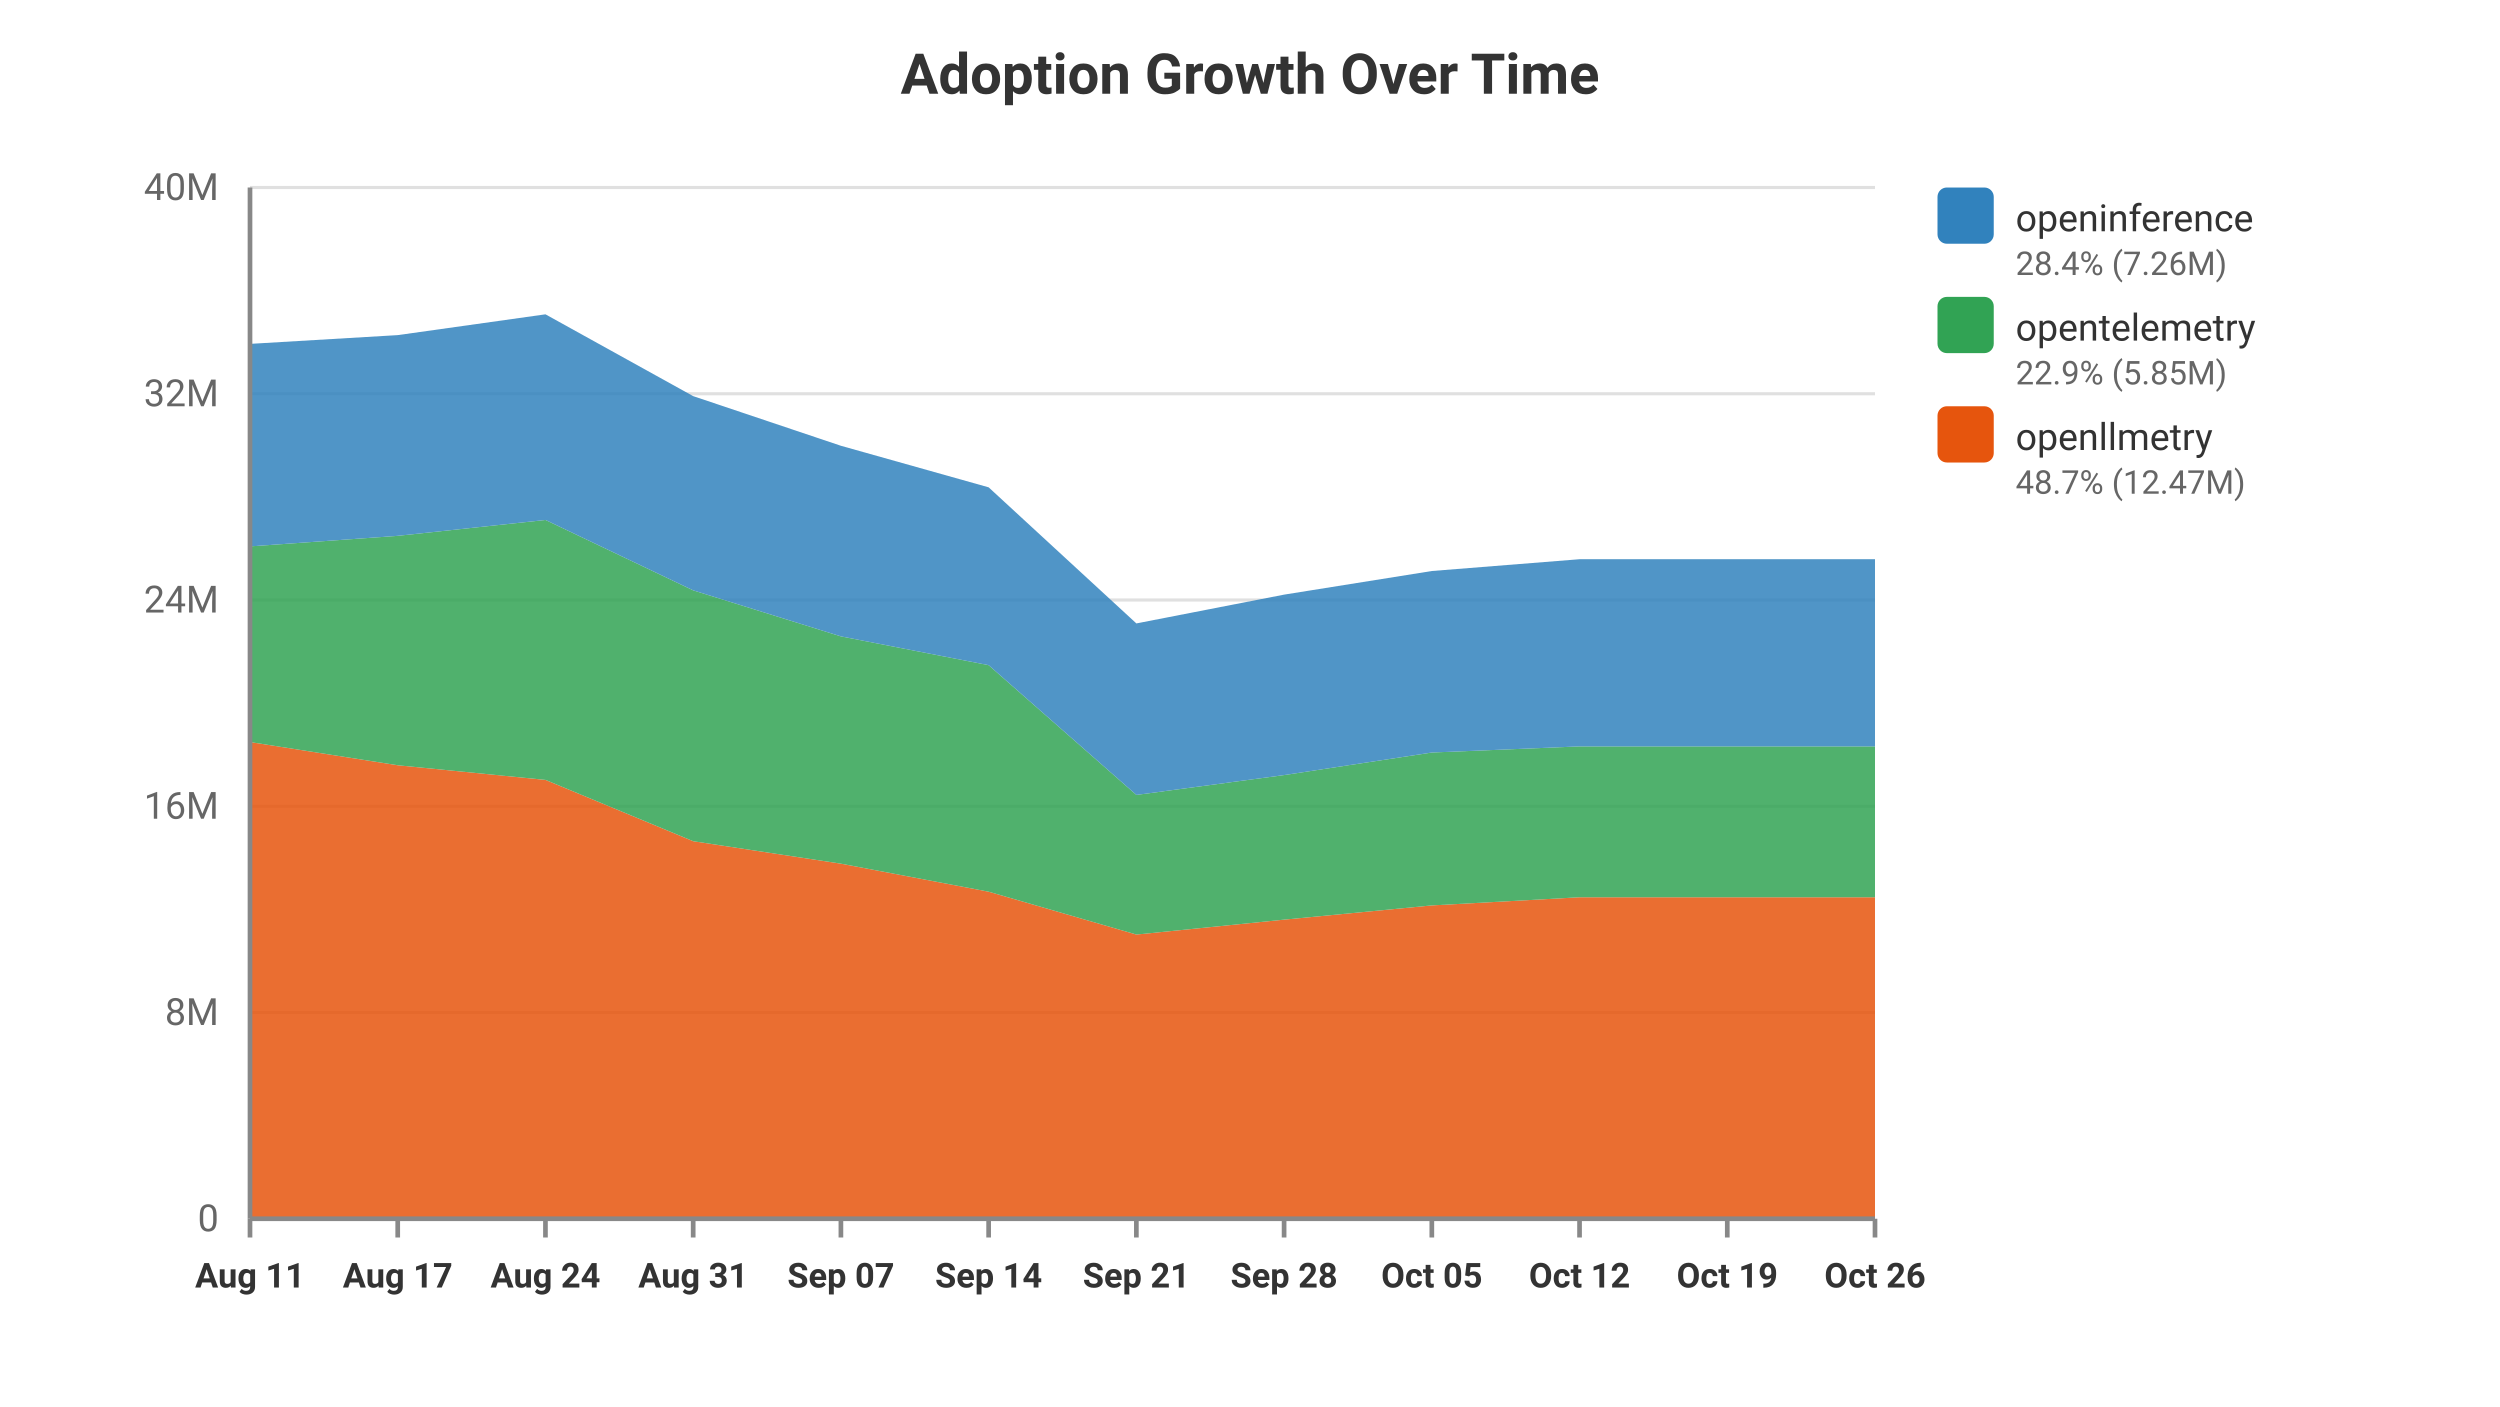
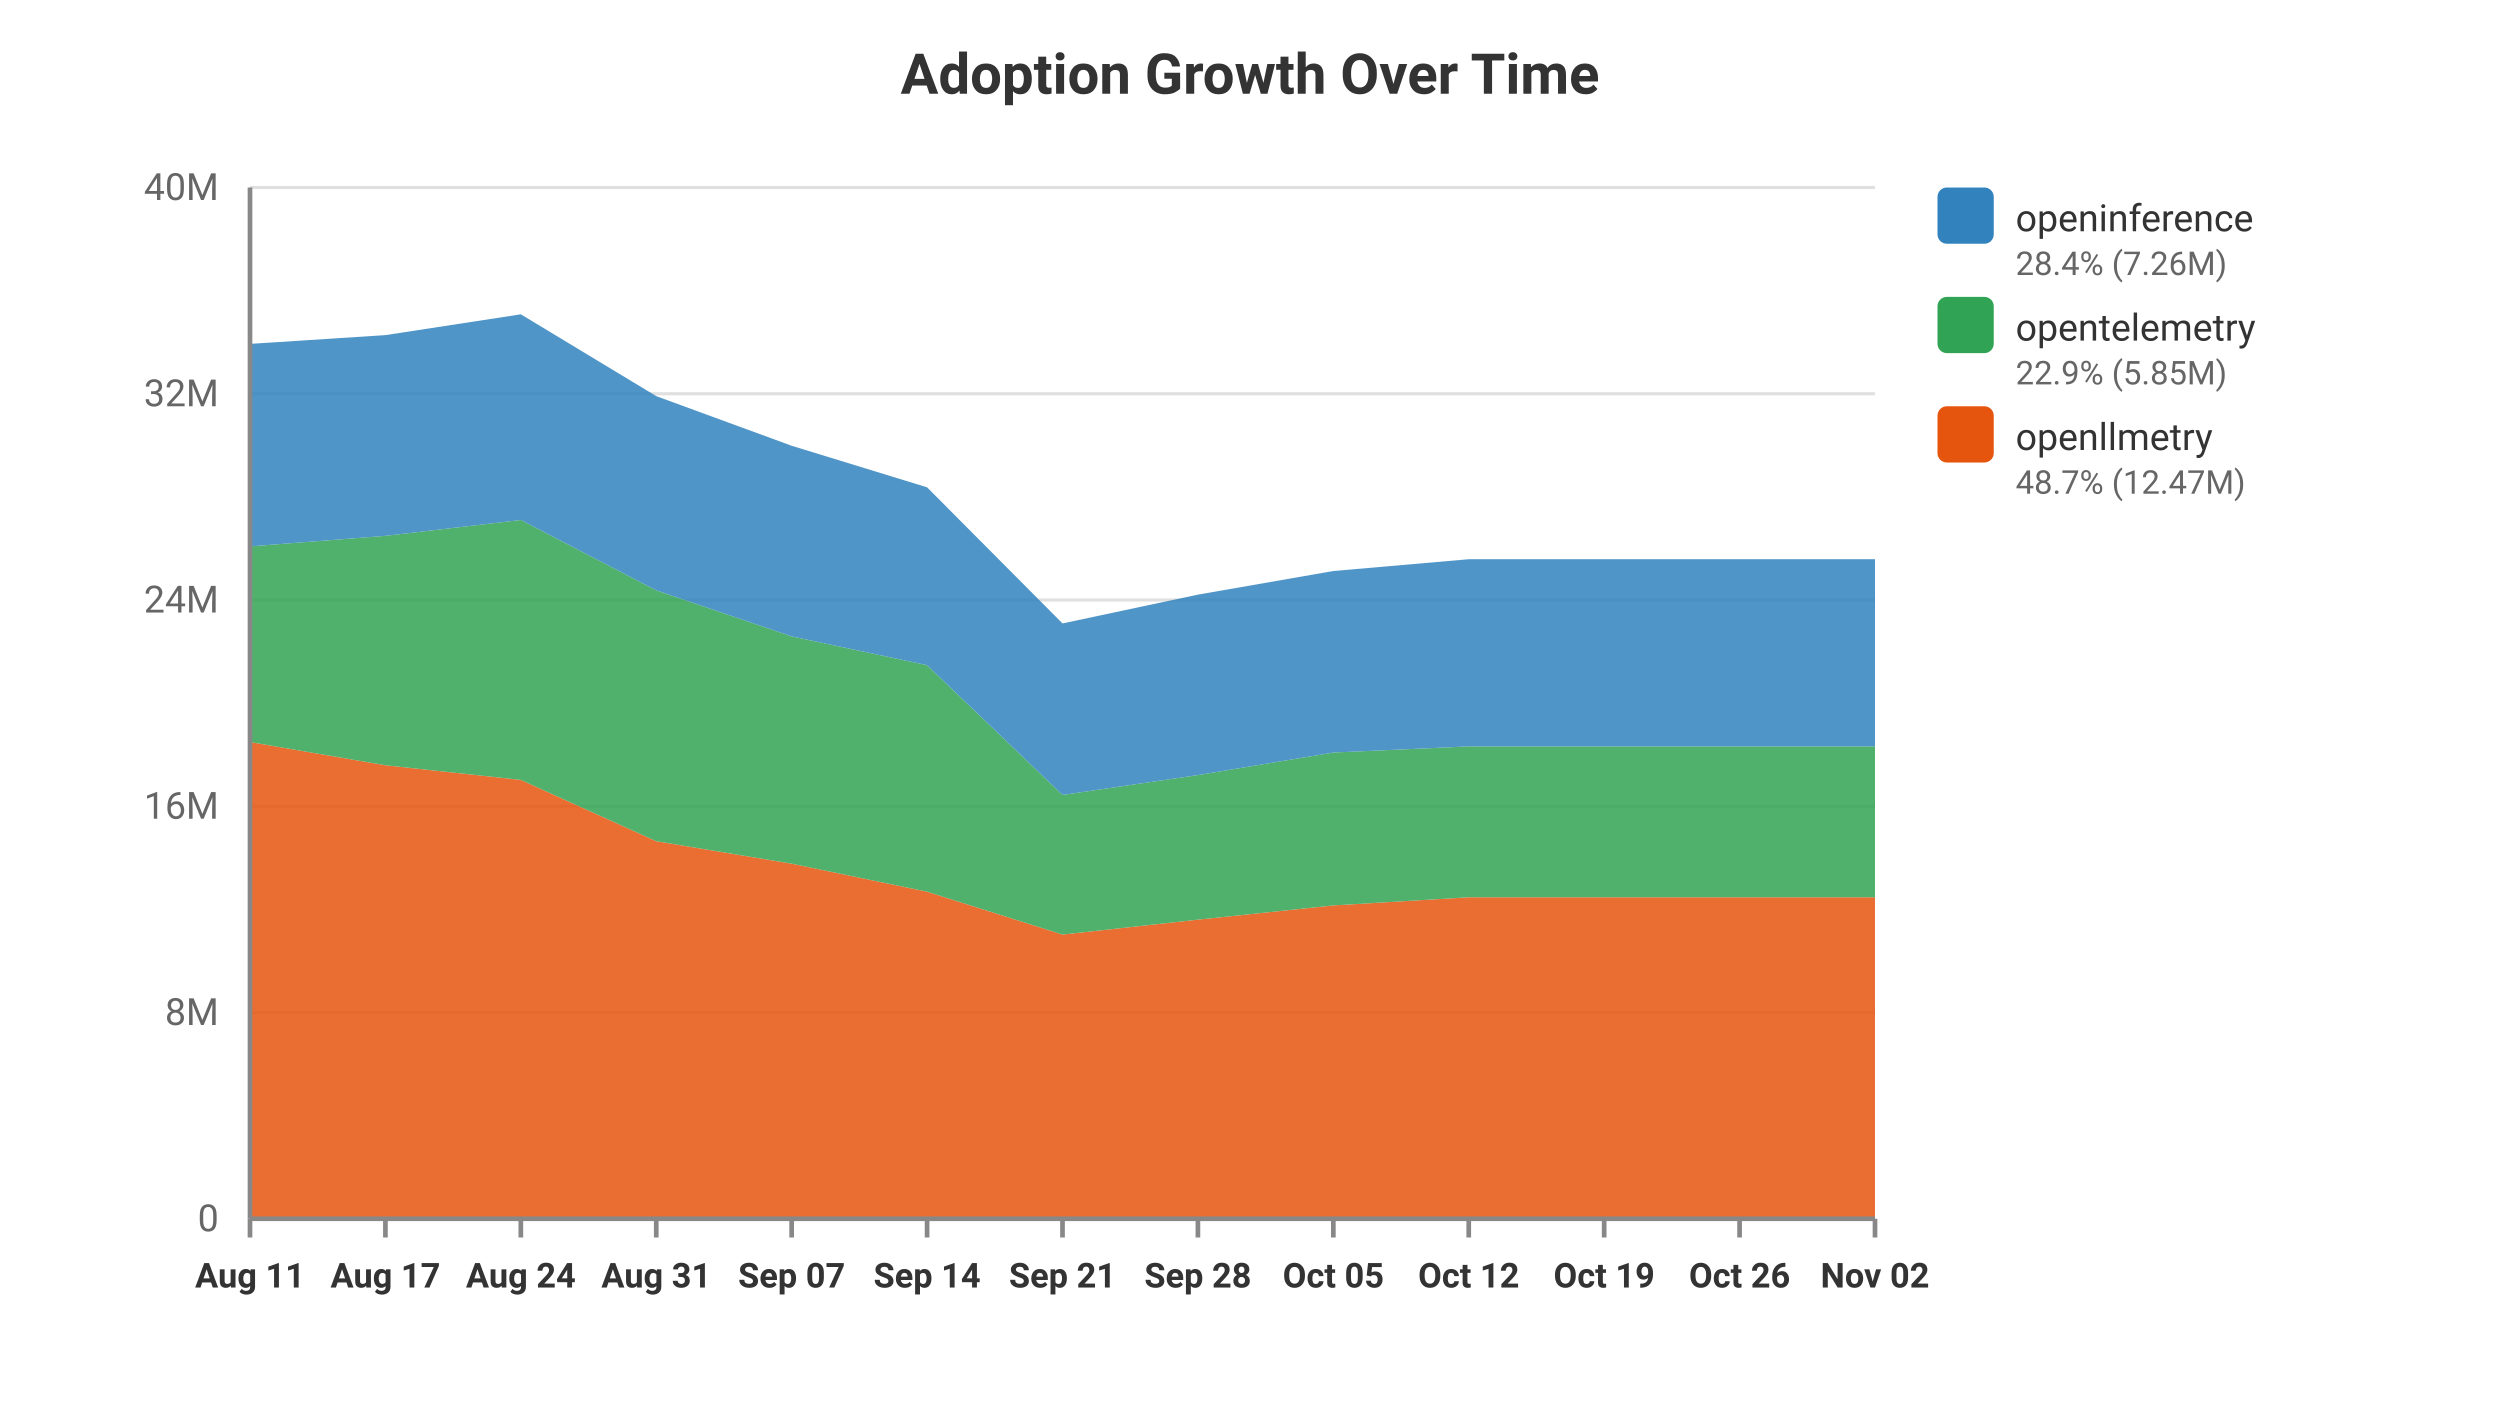
<svg xmlns="http://www.w3.org/2000/svg" viewBox="0 0 800 450" width="100%" height="100%" style="background-color: #ffffff; font-family: -apple-system, BlinkMacSystemFont, Segoe UI, Roboto, Helvetica, Arial, sans-serif;">
  <text x="400.0" y="30" text-anchor="middle" font-size="18" font-weight="bold" fill="#333">Adoption Growth Over Time</text>
  <line x1="80" y1="390.0" x2="600" y2="390.0" stroke="#e0e0e0" stroke-width="1" />
  <text x="70" y="394.0" text-anchor="end" font-size="12" fill="#666">0</text>
  <line x1="80" y1="324.0" x2="600" y2="324.0" stroke="#e0e0e0" stroke-width="1" />
  <text x="70" y="328.0" text-anchor="end" font-size="12" fill="#666">8M</text>
  <line x1="80" y1="258.0" x2="600" y2="258.0" stroke="#e0e0e0" stroke-width="1" />
  <text x="70" y="262.0" text-anchor="end" font-size="12" fill="#666">16M</text>
  <line x1="80" y1="192.0" x2="600" y2="192.0" stroke="#e0e0e0" stroke-width="1" />
  <text x="70" y="196.0" text-anchor="end" font-size="12" fill="#666">24M</text>
  <line x1="80" y1="126.0" x2="600" y2="126.0" stroke="#e0e0e0" stroke-width="1" />
  <text x="70" y="130.0" text-anchor="end" font-size="12" fill="#666">32M</text>
  <line x1="80" y1="60.0" x2="600" y2="60.0" stroke="#e0e0e0" stroke-width="1" />
  <text x="70" y="64.0" text-anchor="end" font-size="12" fill="#666">40M</text>
-   <polygon points="80.0,237.454 127.273,244.886 174.545,249.568 221.818,269.188 269.091,276.375 316.364,285.344 363.636,299.056 410.909,294.282 458.182,289.73 505.455,287.123 552.727,287.123 600.0,287.123 600.0,390.0 552.727,390.0 505.455,390.0 458.182,390.0 410.909,390.0 363.636,390.0 316.364,390.0 269.091,390.0 221.818,390.0 174.545,390.0 127.273,390.0 80.0,390.0" fill="#e6550d" opacity="0.85" />
-   <polygon points="80.0,174.838 127.273,171.463 174.545,166.384 221.818,188.913 269.091,203.643 316.364,212.854 363.636,254.372 410.909,248.02 458.182,240.805 505.455,238.844 552.727,238.844 600.0,238.844 600.0,287.123 552.727,287.123 505.455,287.123 458.182,289.73 410.909,294.282 363.636,299.056 316.364,285.344 269.091,276.375 221.818,269.188 174.545,249.568 127.273,244.886 80.0,237.454" fill="#31a354" opacity="0.85" />
-   <polygon points="80.0,110.04 127.273,107.238 174.545,100.582 221.818,126.762 269.091,142.647 316.364,155.945 363.636,199.496 410.909,190.281 458.182,182.723 505.455,178.951 552.727,178.951 600.0,178.951 600.0,238.844 552.727,238.844 505.455,238.844 458.182,240.805 410.909,248.02 363.636,254.372 316.364,212.854 269.091,203.643 221.818,188.913 174.545,166.384 127.273,171.463 80.0,174.838" fill="#3182bd" opacity="0.85" />
+   <polygon points="80.0,237.454 123.333,244.886 166.667,249.568 210.0,269.188 253.333,276.375 296.667,285.344 340.0,299.056 383.333,294.282 426.667,289.73 470.0,287.123 513.333,287.123 556.667,287.123 600.0,287.123 600.0,390.0 556.667,390.0 513.333,390.0 470.0,390.0 426.667,390.0 383.333,390.0 340.0,390.0 296.667,390.0 253.333,390.0 210.0,390.0 166.667,390.0 123.333,390.0 80.0,390.0" fill="#e6550d" opacity="0.85" />
+   <polygon points="80.0,174.838 123.333,171.463 166.667,166.384 210.0,188.913 253.333,203.643 296.667,212.854 340.0,254.372 383.333,248.02 426.667,240.805 470.0,238.844 513.333,238.844 556.667,238.844 600.0,238.844 600.0,287.123 556.667,287.123 513.333,287.123 470.0,287.123 426.667,289.73 383.333,294.282 340.0,299.056 296.667,285.344 253.333,276.375 210.0,269.188 166.667,249.568 123.333,244.886 80.0,237.454" fill="#31a354" opacity="0.85" />
+   <polygon points="80.0,110.04 123.333,107.238 166.667,100.582 210.0,126.762 253.333,142.647 296.667,155.945 340.0,199.496 383.333,190.281 426.667,182.723 470.0,178.951 513.333,178.951 556.667,178.951 600.0,178.951 600.0,238.844 556.667,238.844 513.333,238.844 470.0,238.844 426.667,240.805 383.333,248.02 340.0,254.372 296.667,212.854 253.333,203.643 210.0,188.913 166.667,166.384 123.333,171.463 80.0,174.838" fill="#3182bd" opacity="0.85" />
  <line x1="80.0" y1="390" x2="80.0" y2="396" stroke="#888" stroke-width="1.5" />
  <text x="80.0" y="412" text-anchor="middle" font-size="11" font-weight="bold" fill="#333">Aug 11</text>
-   <line x1="127.273" y1="390" x2="127.273" y2="396" stroke="#888" stroke-width="1.5" />
-   <text x="127.273" y="412" text-anchor="middle" font-size="11" font-weight="bold" fill="#333">Aug 17</text>
-   <line x1="174.545" y1="390" x2="174.545" y2="396" stroke="#888" stroke-width="1.5" />
-   <text x="174.545" y="412" text-anchor="middle" font-size="11" font-weight="bold" fill="#333">Aug 24</text>
-   <line x1="221.818" y1="390" x2="221.818" y2="396" stroke="#888" stroke-width="1.5" />
-   <text x="221.818" y="412" text-anchor="middle" font-size="11" font-weight="bold" fill="#333">Aug 31</text>
-   <line x1="269.091" y1="390" x2="269.091" y2="396" stroke="#888" stroke-width="1.5" />
-   <text x="269.091" y="412" text-anchor="middle" font-size="11" font-weight="bold" fill="#333">Sep 07</text>
-   <line x1="316.364" y1="390" x2="316.364" y2="396" stroke="#888" stroke-width="1.5" />
-   <text x="316.364" y="412" text-anchor="middle" font-size="11" font-weight="bold" fill="#333">Sep 14</text>
-   <line x1="363.636" y1="390" x2="363.636" y2="396" stroke="#888" stroke-width="1.5" />
-   <text x="363.636" y="412" text-anchor="middle" font-size="11" font-weight="bold" fill="#333">Sep 21</text>
-   <line x1="410.909" y1="390" x2="410.909" y2="396" stroke="#888" stroke-width="1.5" />
-   <text x="410.909" y="412" text-anchor="middle" font-size="11" font-weight="bold" fill="#333">Sep 28</text>
-   <line x1="458.182" y1="390" x2="458.182" y2="396" stroke="#888" stroke-width="1.5" />
-   <text x="458.182" y="412" text-anchor="middle" font-size="11" font-weight="bold" fill="#333">Oct 05</text>
-   <line x1="505.455" y1="390" x2="505.455" y2="396" stroke="#888" stroke-width="1.5" />
-   <text x="505.455" y="412" text-anchor="middle" font-size="11" font-weight="bold" fill="#333">Oct 12</text>
-   <line x1="552.727" y1="390" x2="552.727" y2="396" stroke="#888" stroke-width="1.5" />
-   <text x="552.727" y="412" text-anchor="middle" font-size="11" font-weight="bold" fill="#333">Oct 19</text>
+   <line x1="123.333" y1="390" x2="123.333" y2="396" stroke="#888" stroke-width="1.5" />
+   <text x="123.333" y="412" text-anchor="middle" font-size="11" font-weight="bold" fill="#333">Aug 17</text>
+   <line x1="166.667" y1="390" x2="166.667" y2="396" stroke="#888" stroke-width="1.5" />
+   <text x="166.667" y="412" text-anchor="middle" font-size="11" font-weight="bold" fill="#333">Aug 24</text>
+   <line x1="210.0" y1="390" x2="210.0" y2="396" stroke="#888" stroke-width="1.5" />
+   <text x="210.0" y="412" text-anchor="middle" font-size="11" font-weight="bold" fill="#333">Aug 31</text>
+   <line x1="253.333" y1="390" x2="253.333" y2="396" stroke="#888" stroke-width="1.5" />
+   <text x="253.333" y="412" text-anchor="middle" font-size="11" font-weight="bold" fill="#333">Sep 07</text>
+   <line x1="296.667" y1="390" x2="296.667" y2="396" stroke="#888" stroke-width="1.5" />
+   <text x="296.667" y="412" text-anchor="middle" font-size="11" font-weight="bold" fill="#333">Sep 14</text>
+   <line x1="340.0" y1="390" x2="340.0" y2="396" stroke="#888" stroke-width="1.5" />
+   <text x="340.0" y="412" text-anchor="middle" font-size="11" font-weight="bold" fill="#333">Sep 21</text>
+   <line x1="383.333" y1="390" x2="383.333" y2="396" stroke="#888" stroke-width="1.5" />
+   <text x="383.333" y="412" text-anchor="middle" font-size="11" font-weight="bold" fill="#333">Sep 28</text>
+   <line x1="426.667" y1="390" x2="426.667" y2="396" stroke="#888" stroke-width="1.5" />
+   <text x="426.667" y="412" text-anchor="middle" font-size="11" font-weight="bold" fill="#333">Oct 05</text>
+   <line x1="470.0" y1="390" x2="470.0" y2="396" stroke="#888" stroke-width="1.5" />
+   <text x="470.0" y="412" text-anchor="middle" font-size="11" font-weight="bold" fill="#333">Oct 12</text>
+   <line x1="513.333" y1="390" x2="513.333" y2="396" stroke="#888" stroke-width="1.5" />
+   <text x="513.333" y="412" text-anchor="middle" font-size="11" font-weight="bold" fill="#333">Oct 19</text>
+   <line x1="556.667" y1="390" x2="556.667" y2="396" stroke="#888" stroke-width="1.5" />
+   <text x="556.667" y="412" text-anchor="middle" font-size="11" font-weight="bold" fill="#333">Oct 26</text>
  <line x1="600.0" y1="390" x2="600.0" y2="396" stroke="#888" stroke-width="1.5" />
-   <text x="600.0" y="412" text-anchor="middle" font-size="11" font-weight="bold" fill="#333">Oct 26</text>
+   <text x="600.0" y="412" text-anchor="middle" font-size="11" font-weight="bold" fill="#333">Nov 02</text>
  <rect x="620" y="60" width="18" height="18" fill="#3182bd" rx="3" />
  <text x="645" y="74" font-size="12" fill="#333">openinference</text>
  <text x="645" y="88" font-size="10.5" fill="#666">28.4% (7.26M)</text>
  <rect x="620" y="95" width="18" height="18" fill="#31a354" rx="3" />
  <text x="645" y="109" font-size="12" fill="#333">opentelemetry</text>
  <text x="645" y="123" font-size="10.5" fill="#666">22.9% (5.85M)</text>
  <rect x="620" y="130" width="18" height="18" fill="#e6550d" rx="3" />
  <text x="645" y="144" font-size="12" fill="#333">openllmetry</text>
  <text x="645" y="158" font-size="10.5" fill="#666">48.7% (12.47M)</text>
  <line x1="80" y1="60" x2="80" y2="390" stroke="#888" stroke-width="1.5" />
  <line x1="80" y1="390" x2="600" y2="390" stroke="#888" stroke-width="1.5" />
</svg>
